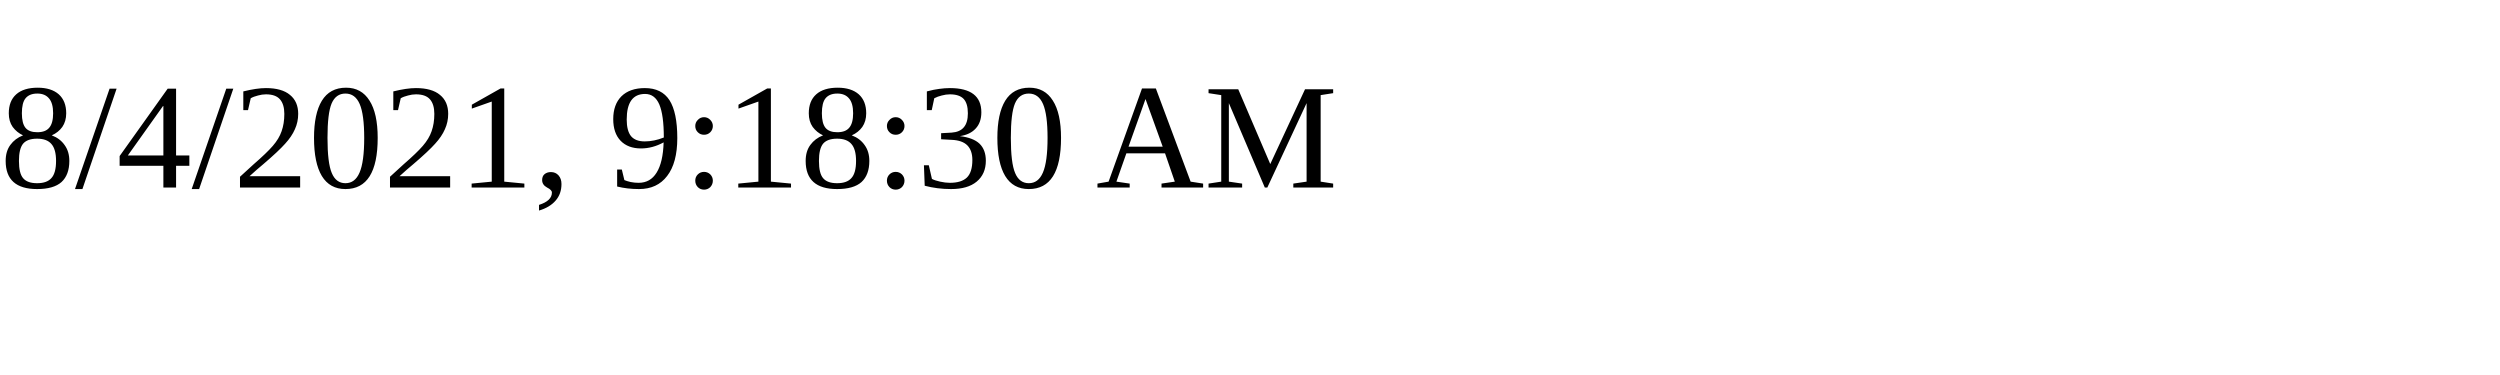
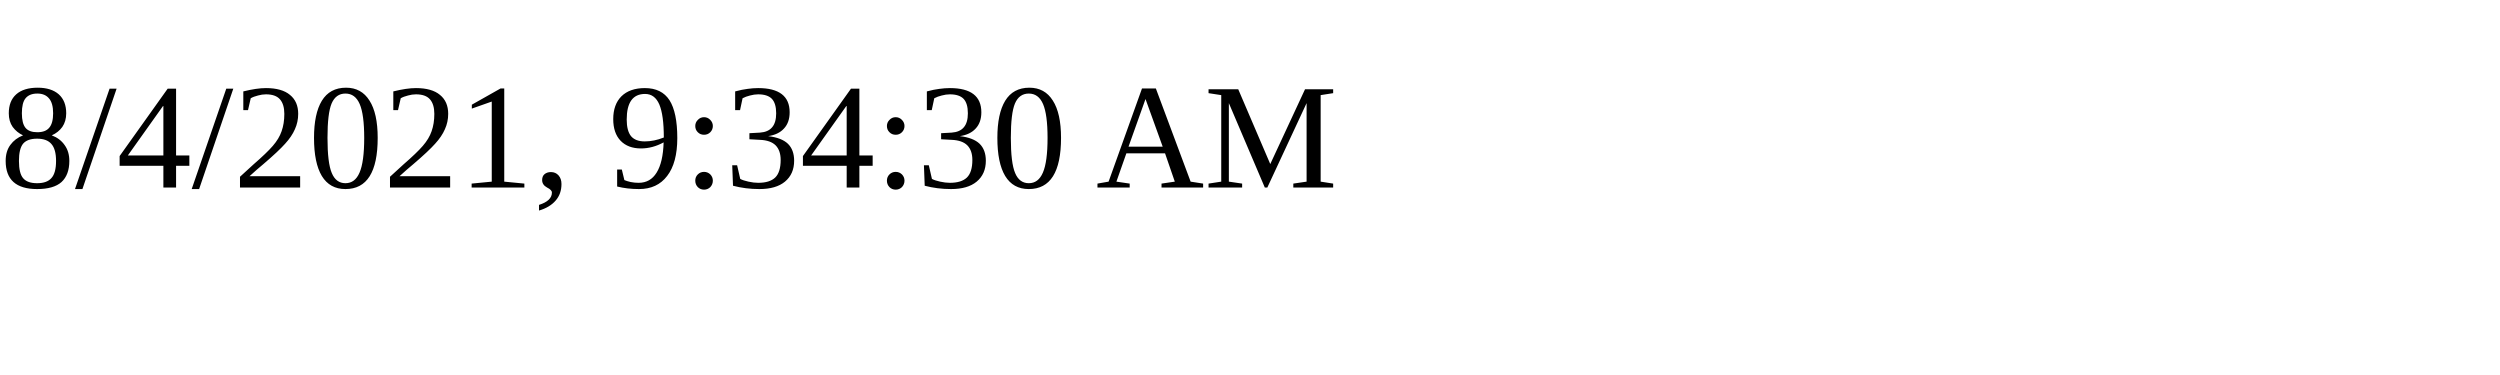
<svg xmlns="http://www.w3.org/2000/svg" height="30" width="200">
-   <text x="0" y="15">8/4/2021, 9:18:30 AM</text>
+   <text x="0" y="15">8/4/2021, 9:34:30 AM</text>
</svg>
